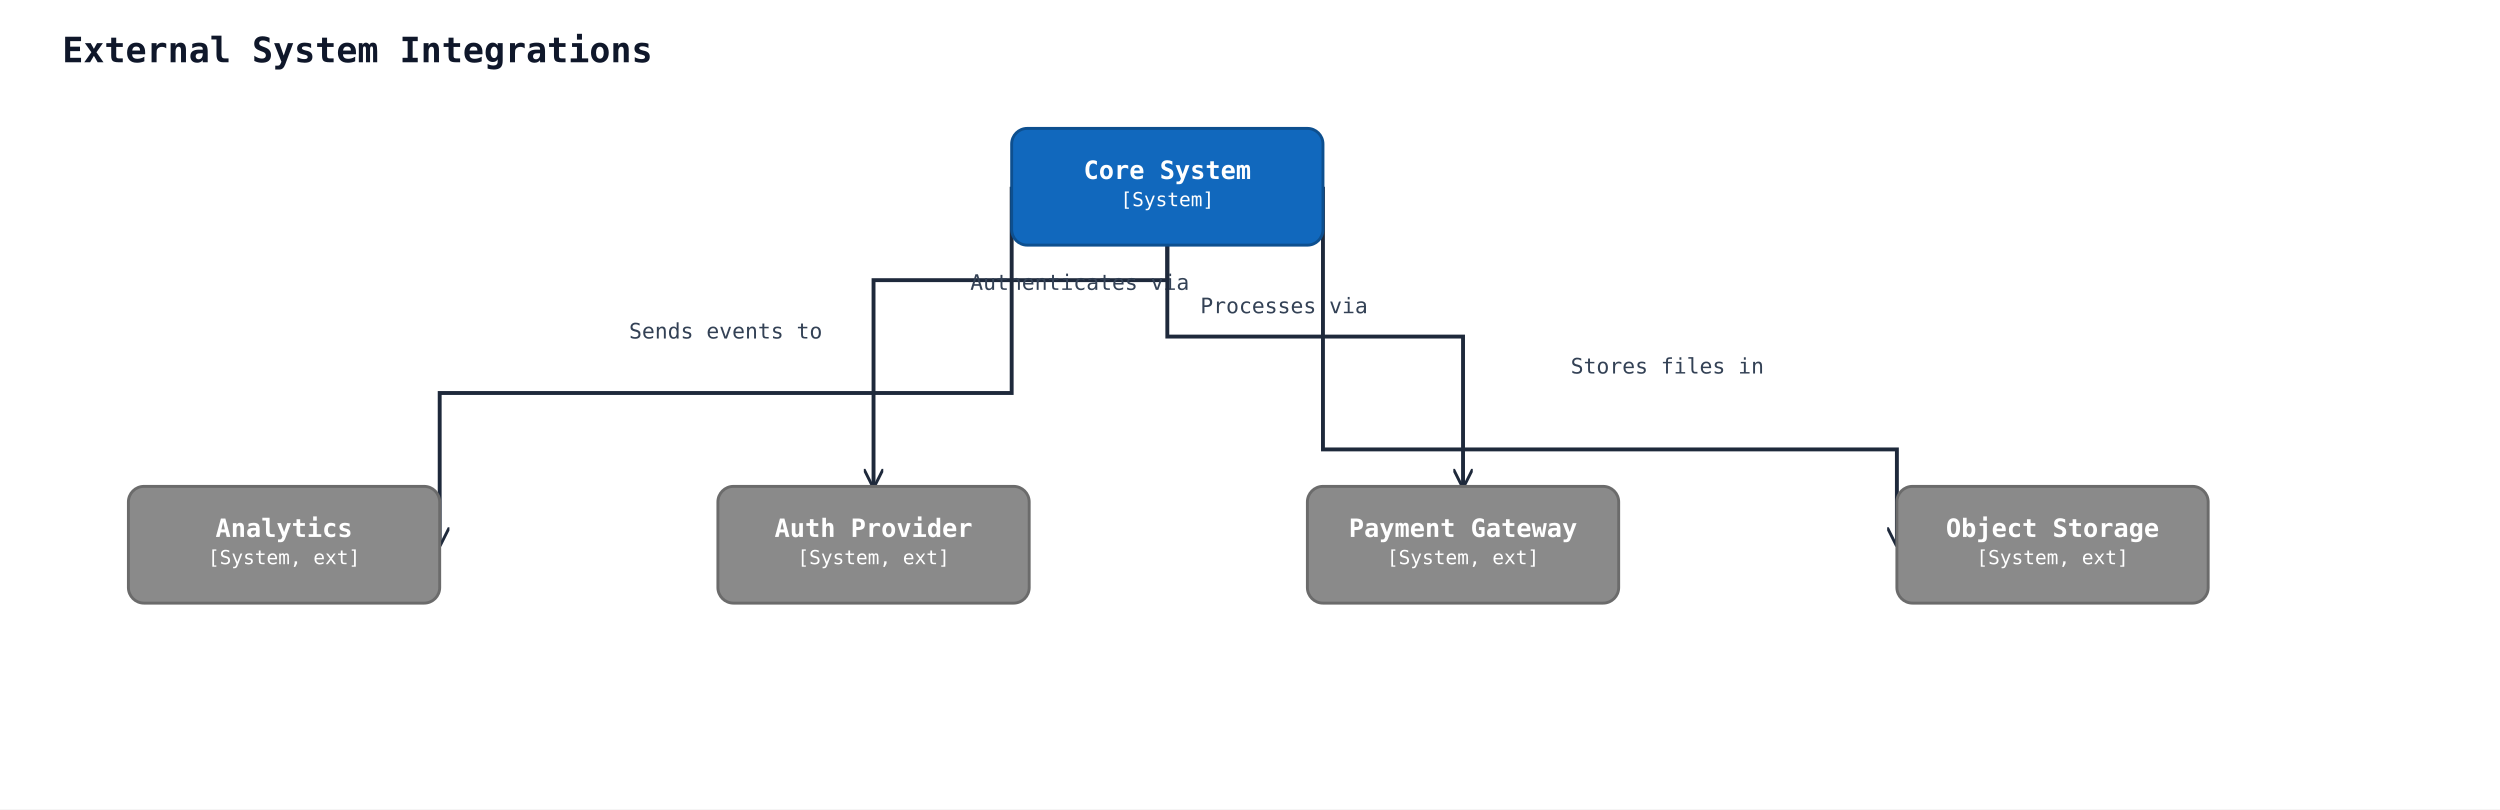
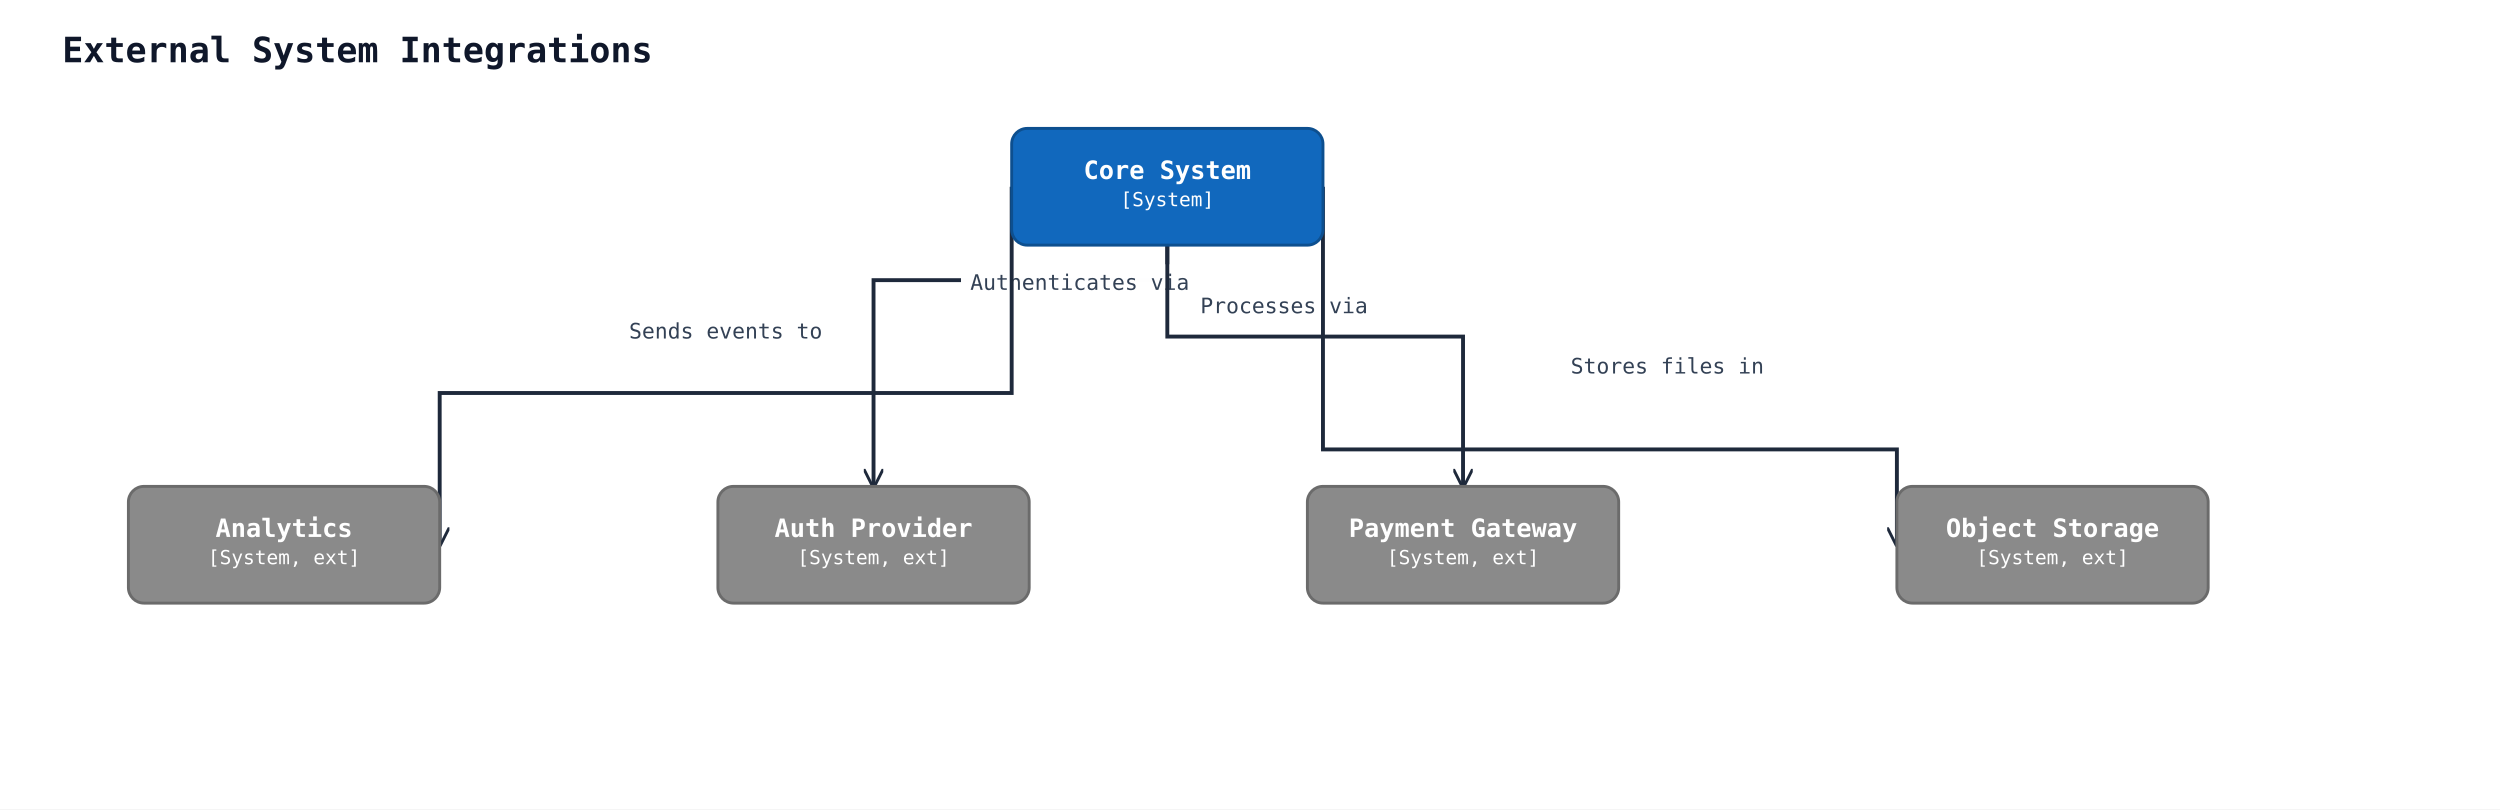
<svg xmlns="http://www.w3.org/2000/svg" width="1285" height="416" viewBox="0 0 1285 416" data-orientation="TopToBottom">
  <rect width="100%" height="100%" fill="#ffffff" />
  <defs>
    <marker id="arrow-open" viewBox="0 0 10 10" refX="9" refY="5" markerWidth="10" markerHeight="10" markerUnits="userSpaceOnUse" orient="auto-start-reverse">
      <path d="M0,0 L10,5 L0,10" fill="none" stroke="#1e293b" stroke-width="1.5" />
    </marker>
    <marker id="arrow-triangle" viewBox="0 0 16 16" refX="15" refY="8" markerWidth="16" markerHeight="16" markerUnits="userSpaceOnUse" orient="auto-start-reverse">
      <polygon points="0,1 14,8 0,15" fill="#ffffff" stroke="#1e293b" stroke-width="1.5" fill-rule="nonzero" />
    </marker>
    <marker id="arrow-diamond-filled" viewBox="0 0 14 10" refX="13" refY="5" markerWidth="14" markerHeight="10" markerUnits="userSpaceOnUse" orient="auto-start-reverse">
      <path d="M0,5 L7,0 L14,5 L7,10 z" fill="#1e293b" stroke="#1e293b" stroke-width="1" />
    </marker>
    <marker id="arrow-diamond-open" viewBox="0 0 14 10" refX="13" refY="5" markerWidth="14" markerHeight="10" markerUnits="userSpaceOnUse" orient="auto-start-reverse">
      <path d="M0,5 L7,0 L14,5 L7,10 z" fill="#ffffff" stroke="#1e293b" stroke-width="1" />
    </marker>
  </defs>
  <text x="32" y="32" font-family="monospace" font-size="18" font-weight="600" fill="#0f172a">External System Integrations</text>
  <polyline class="uml-relation" data-uml-from="core" data-uml-to="auth" data-uml-arrow="--&gt;" points="600,126 600,144 449,144 449,250" fill="none" stroke="#1e293b" stroke-width="2" marker-end="url(#arrow-open)" />
-   <text x="555" y="149" text-anchor="middle" font-family="monospace" font-size="11" fill="#334155">Authenticates via</text>
+   <rect class="uml-edge-label-bg" data-uml-label-role="edge-background" x="494" y="136" width="122" height="18" fill="white" opacity="0.85" />
+   <rect class="uml-edge-label-bg" data-uml-label-role="edge-background" x="494" y="136" width="122" height="18" fill="white" opacity="0.85" />
+   <rect class="uml-edge-label-bg" data-uml-label-role="edge-background" x="494" y="136" width="122" height="18" fill="white" opacity="0.85" />
+   <text class="uml-edge-label" data-uml-label-role="edge" x="555" y="149" text-anchor="middle" font-family="monospace" font-size="11" fill="#334155">Authenticates via</text>
  <polyline class="uml-relation" data-uml-from="core" data-uml-to="payment" data-uml-arrow="--&gt;" points="600,126 600,173 752,173 752,250" fill="none" stroke="#1e293b" stroke-width="2" marker-end="url(#arrow-open)" />
-   <text x="660" y="161" text-anchor="middle" font-family="monospace" font-size="11" fill="#334155">Processes via</text>
+   <rect class="uml-edge-label-bg" data-uml-label-role="edge-background" x="613" y="148" width="94" height="18" fill="white" opacity="0.85" />
+   <text class="uml-edge-label" data-uml-label-role="edge" x="660" y="161" text-anchor="middle" font-family="monospace" font-size="11" fill="#334155">Processes via</text>
  <polyline class="uml-relation" data-uml-from="core" data-uml-to="analytics" data-uml-arrow="--&gt;" points="520,96 520,202 226,202 226,280" fill="none" stroke="#1e293b" stroke-width="2" marker-end="url(#arrow-open)" />
-   <text x="373" y="174" text-anchor="middle" font-family="monospace" font-size="11" fill="#334155">Sends events to</text>
+   <text class="uml-edge-label" data-uml-label-role="edge" x="373" y="174" text-anchor="middle" font-family="monospace" font-size="11" fill="#334155">Sends events to</text>
  <polyline class="uml-relation" data-uml-from="core" data-uml-to="storage" data-uml-arrow="--&gt;" points="680,96 680,231 975,231 975,280" fill="none" stroke="#1e293b" stroke-width="2" marker-end="url(#arrow-open)" />
-   <text x="857" y="192" text-anchor="middle" font-family="monospace" font-size="11" fill="#334155">Stores files in</text>
+   <text class="uml-edge-label" data-uml-label-role="edge" x="857" y="192" text-anchor="middle" font-family="monospace" font-size="11" fill="#334155">Stores files in</text>
  <rect x="520" y="66" width="160" height="60" rx="8" ry="8" fill="#1168bd" stroke="#0d4f8f" stroke-width="1.5" />
  <text x="600" y="92" text-anchor="middle" font-family="monospace" font-size="13" font-weight="600" fill="#ffffff">Core System</text>
  <text x="600" y="106" text-anchor="middle" font-family="monospace" font-size="10" fill="#ffffff">[System]</text>
  <rect x="369" y="250" width="160" height="60" rx="8" ry="8" fill="#8a8a8a" stroke="#6b6b6b" stroke-width="1.5" />
  <text x="449" y="276" text-anchor="middle" font-family="monospace" font-size="13" font-weight="600" fill="#ffffff">Auth Provider</text>
  <text x="449" y="290" text-anchor="middle" font-family="monospace" font-size="10" fill="#ffffff">[System, ext]</text>
  <rect x="672" y="250" width="160" height="60" rx="8" ry="8" fill="#8a8a8a" stroke="#6b6b6b" stroke-width="1.5" />
  <text x="752" y="276" text-anchor="middle" font-family="monospace" font-size="13" font-weight="600" fill="#ffffff">Payment Gateway</text>
  <text x="752" y="290" text-anchor="middle" font-family="monospace" font-size="10" fill="#ffffff">[System, ext]</text>
  <rect x="66" y="250" width="160" height="60" rx="8" ry="8" fill="#8a8a8a" stroke="#6b6b6b" stroke-width="1.5" />
  <text x="146" y="276" text-anchor="middle" font-family="monospace" font-size="13" font-weight="600" fill="#ffffff">Analytics</text>
  <text x="146" y="290" text-anchor="middle" font-family="monospace" font-size="10" fill="#ffffff">[System, ext]</text>
  <rect x="975" y="250" width="160" height="60" rx="8" ry="8" fill="#8a8a8a" stroke="#6b6b6b" stroke-width="1.5" />
  <text x="1055" y="276" text-anchor="middle" font-family="monospace" font-size="13" font-weight="600" fill="#ffffff">Object Storage</text>
  <text x="1055" y="290" text-anchor="middle" font-family="monospace" font-size="10" fill="#ffffff">[System, ext]</text>
</svg>
